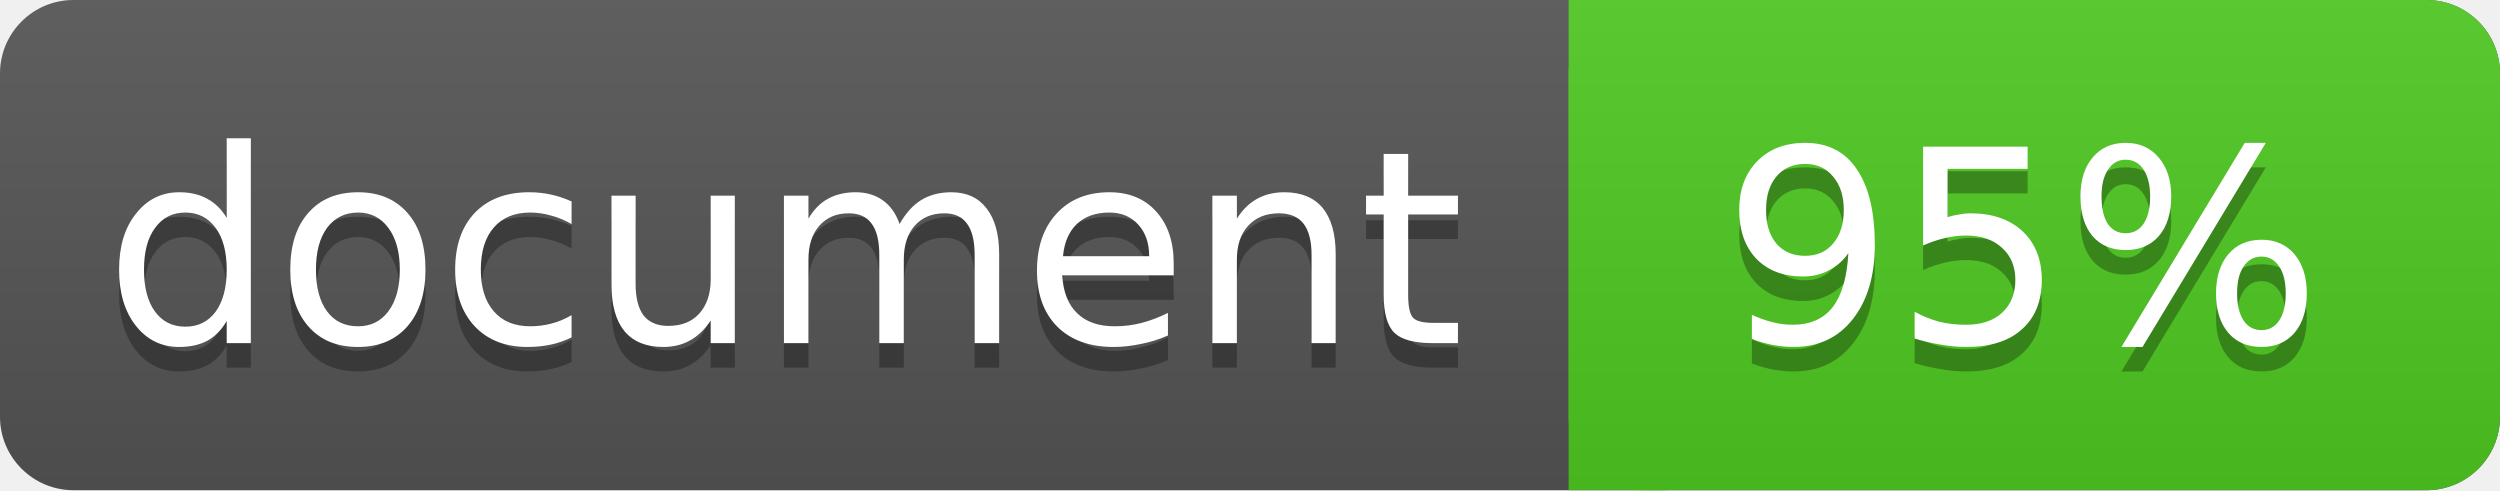
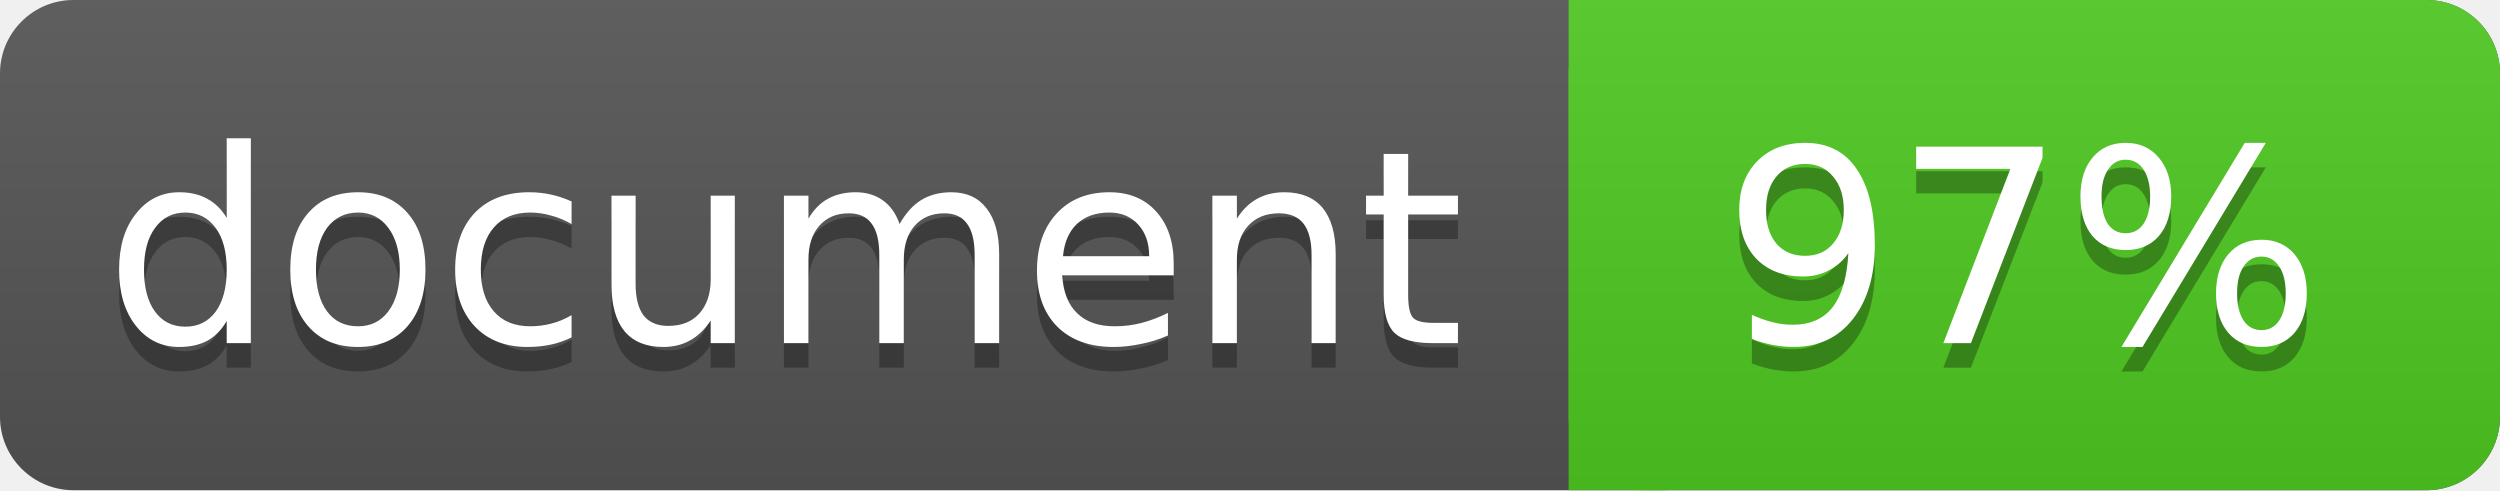
<svg xmlns="http://www.w3.org/2000/svg" width="102" height="20">
  <linearGradient id="a" x2="0" y2="100%">
    <stop offset="0" stop-color="#bbb" stop-opacity=".1" />
    <stop offset="1" stop-opacity=".1" />
  </linearGradient>
  <rect rx="3" width="102" height="20" fill="#555" />
  <rect rx="3" x="64" width="38" height="20" fill="#4fc921" />
  <path fill="#4fc921" d="M64 0h4v20h-4z" />
  <rect rx="3" width="102" height="20" fill="url(#a)" />
  <g fill="#fff" text-anchor="middle" font-family="DejaVu Sans,Verdana,Geneva,sans-serif" font-size="11">
    <text x="32" y="15" fill="#010101" fill-opacity=".3">document</text>
    <text x="32" y="14">document</text>
-     <text x="82.5" y="15" fill="#010101" fill-opacity=".3">95%</text>
-     <text x="82.5" y="14">95%</text>
+     <text x="82.5" y="15" fill="#010101" fill-opacity=".3">97%</text>
+     <text x="82.5" y="14">97%</text>
  </g>
</svg>
